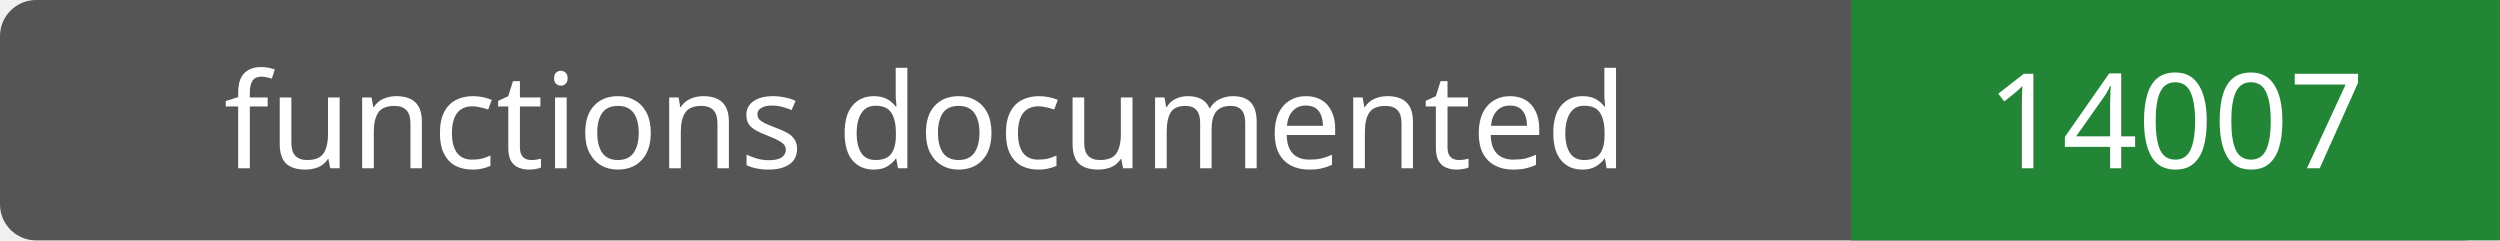
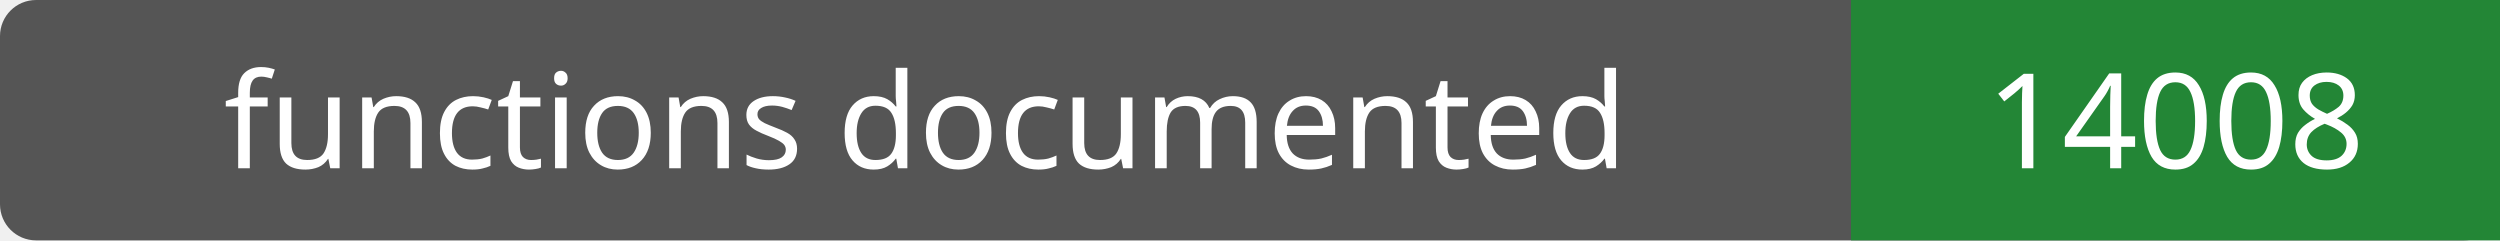
- <svg xmlns="http://www.w3.org/2000/svg" width="208" height="20" role="img" aria-label="functions documented: 14007">
+ <svg xmlns="http://www.w3.org/2000/svg" width="208" height="20" role="img" aria-label="functions documented: 14008">
  <rect width="208" height="20" rx="3" fill="#555" />
  <path fill="#238636" d="M154 0h54v20H154z" />
  <g fill="#fff" text-anchor="middle" font-family="Verdana,sans-serif" font-size="11">
    <text x="77.0" y="14">functions documented</text>
-     <text x="181.0" y="14">14007</text>
+     <text x="181.0" y="14">14008</text>
  </g>
</svg>
